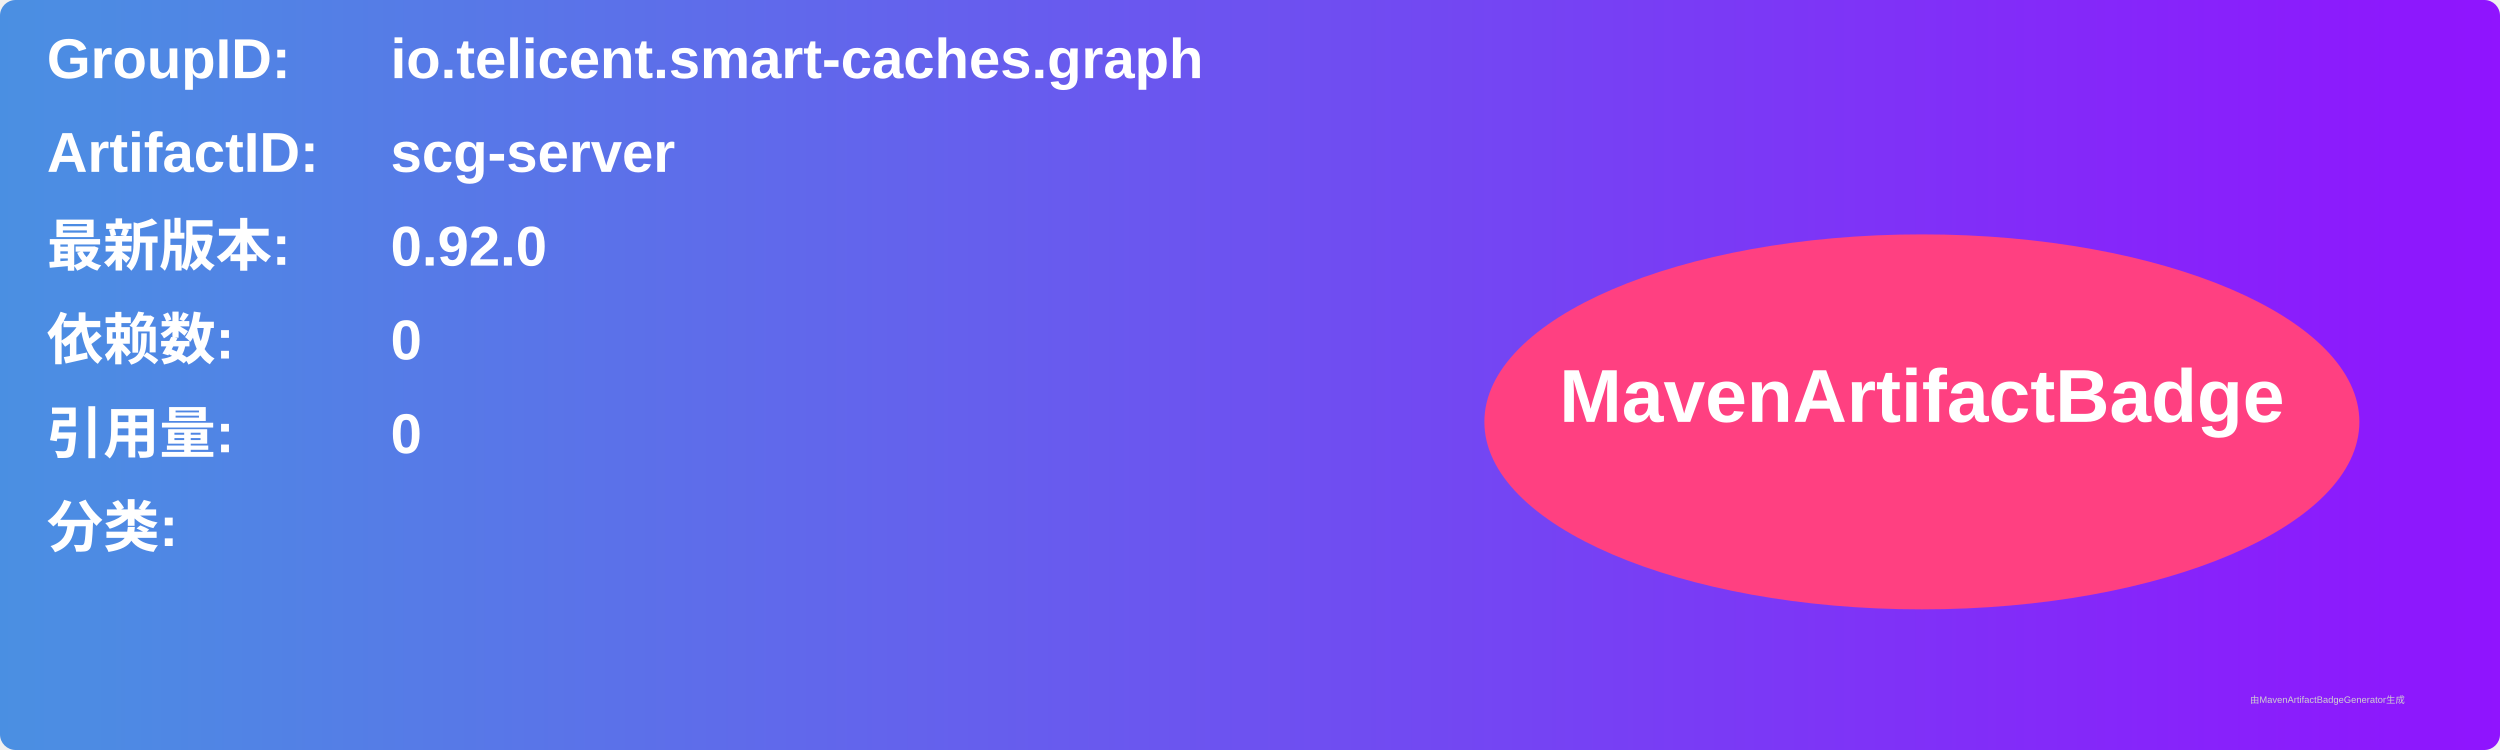
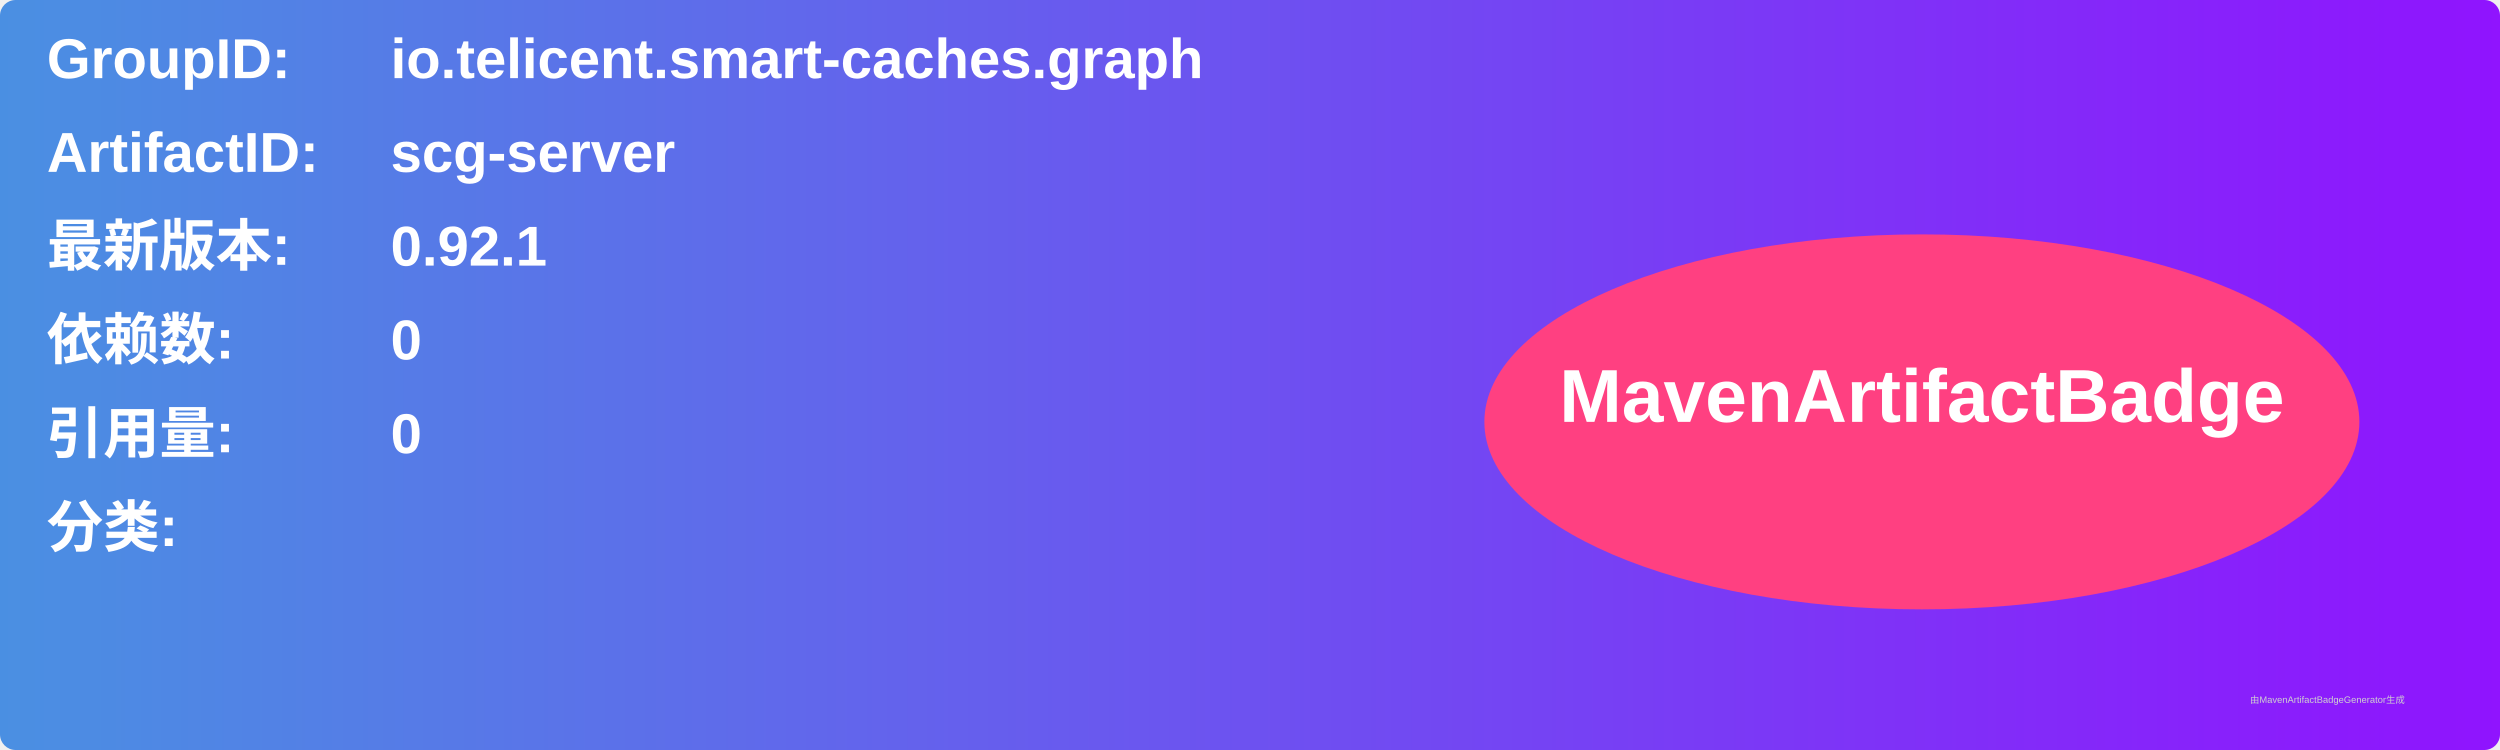
<svg xmlns="http://www.w3.org/2000/svg" width="800" height="240" viewBox="0 0 800 240">
  <linearGradient id="grad" x1="0%" y1="0%" x2="100%" y2="0%">
    <stop offset="0%" stop-color="#4a90e2" />
    <stop offset="100%" stop-color="#9013fe" />
  </linearGradient>
  <rect width="100%" height="100%" rx="5" ry="5" fill="url(#grad)" />
  <g transform="translate(15, 15)">
    <text x="0" y="10" font-family="Arial" font-size="18" fill="white" font-weight="bold" width="260">GroupID:</text>
    <text x="110" y="10" font-family="Arial" font-size="18" fill="white" font-weight="bold" width="460">io.telicent.smart-caches.graph</text>
    <text x="0" y="40" font-family="Arial" font-size="18" fill="white" font-weight="bold" width="260">ArtifactID:</text>
    <text x="110" y="40" font-family="Arial" font-size="18" fill="white" font-weight="bold" width="460">scg-server</text>
    <text x="0" y="70" font-family="Arial" font-size="18" fill="white" font-weight="bold">最新版本:</text>
    <text x="110" y="70" font-family="Arial" font-size="18" fill="white" font-weight="bold">
-       <tspan font-weight="bold">0.92.0</tspan>
+       <tspan font-weight="bold">0.92.1</tspan>
    </text>
    <text x="0" y="100" font-family="Arial" font-size="18" fill="white" font-weight="bold">依赖数: </text>
    <text x="110" y="100" font-family="Arial" font-size="18" fill="white">
      <tspan font-weight="bold">0</tspan>
    </text>
    <text x="0" y="130" font-family="Arial" font-size="18" fill="white" font-weight="bold">引用量: </text>
    <text x="110" y="130" font-family="Arial" font-size="18" fill="white">
      <tspan font-weight="bold">0</tspan>
    </text>
    <text x="0" y="160" font-family="Arial" font-size="18" fill="white" font-weight="bold">分类:</text>
    <text x="10" y="190" font-family="Arial" font-size="10" fill="white">
      <tspan font-weight="bold" />
    </text>
    <ellipse cx="600" cy="120" rx="140" ry="60" fill="#ff4081" />
    <text x="600" y="120" text-anchor="middle" font-family="Arial" font-size="24" fill="white" font-weight="bold">MavenArtifactBadge</text>
  </g>
  <text x="720" y="225" font-family="Arial" font-size="3" fill="#d0d0d0">由MavenArtifactBadgeGenerator生成</text>
</svg>
